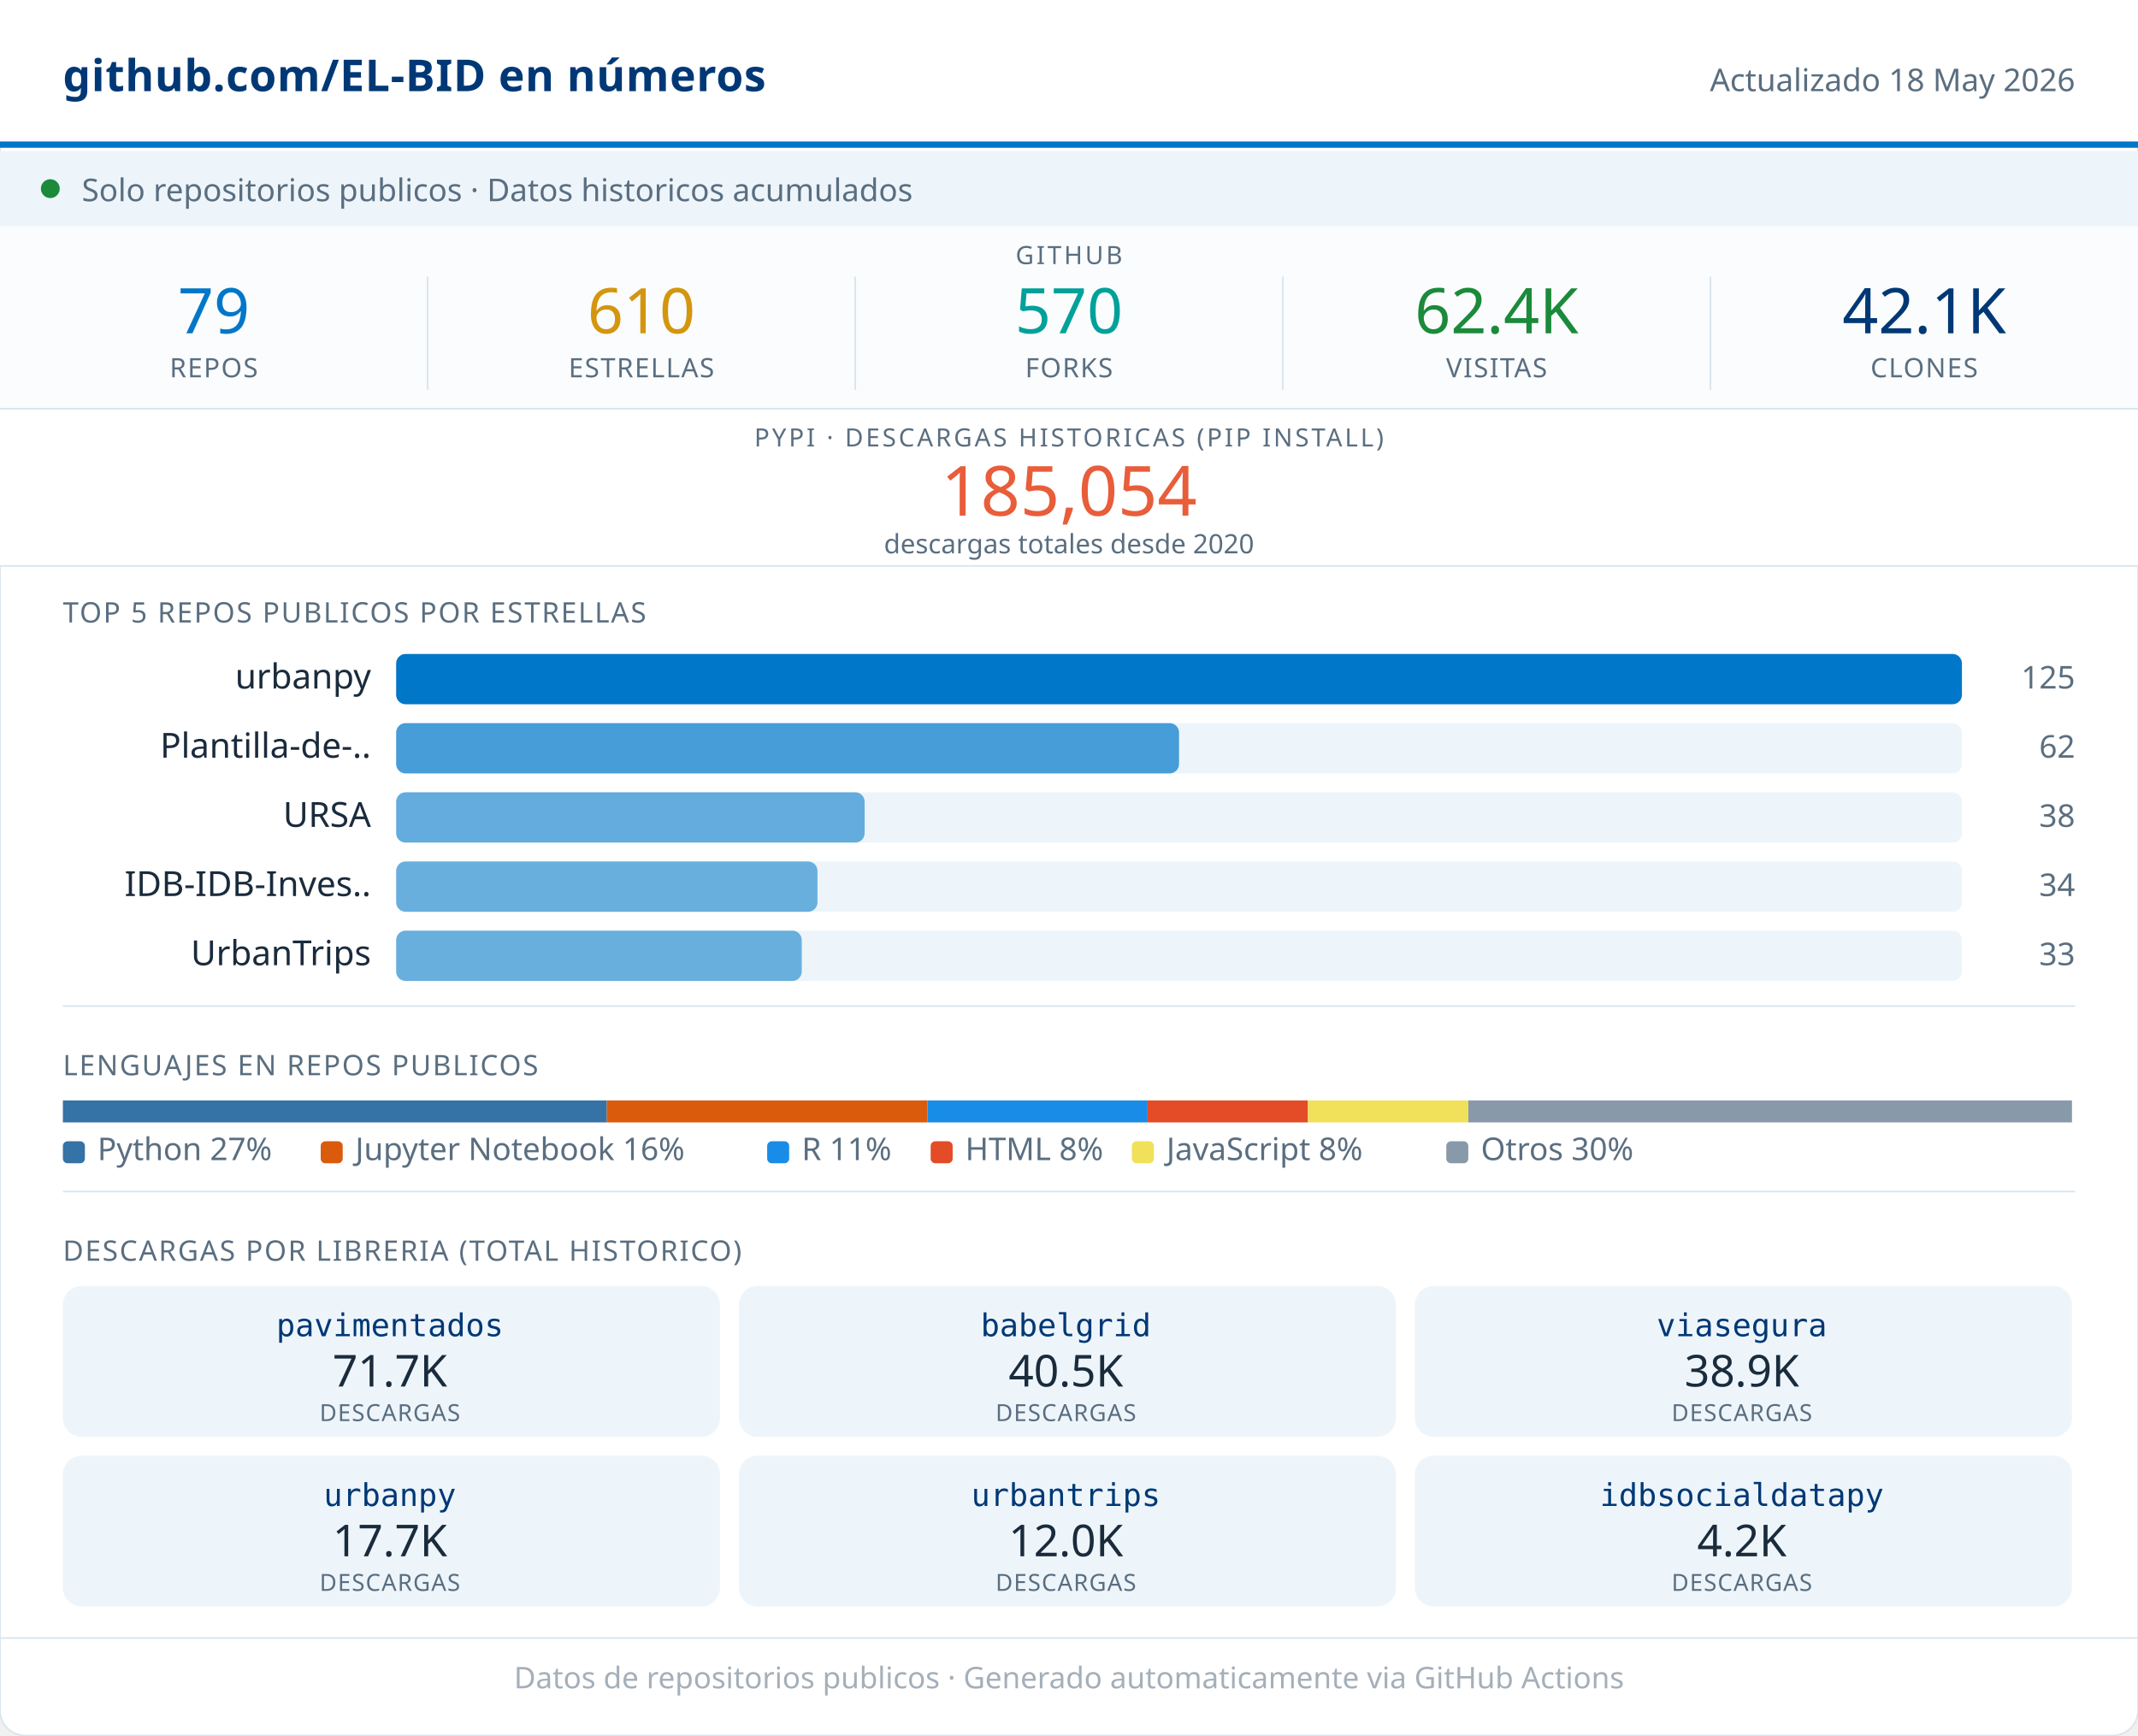
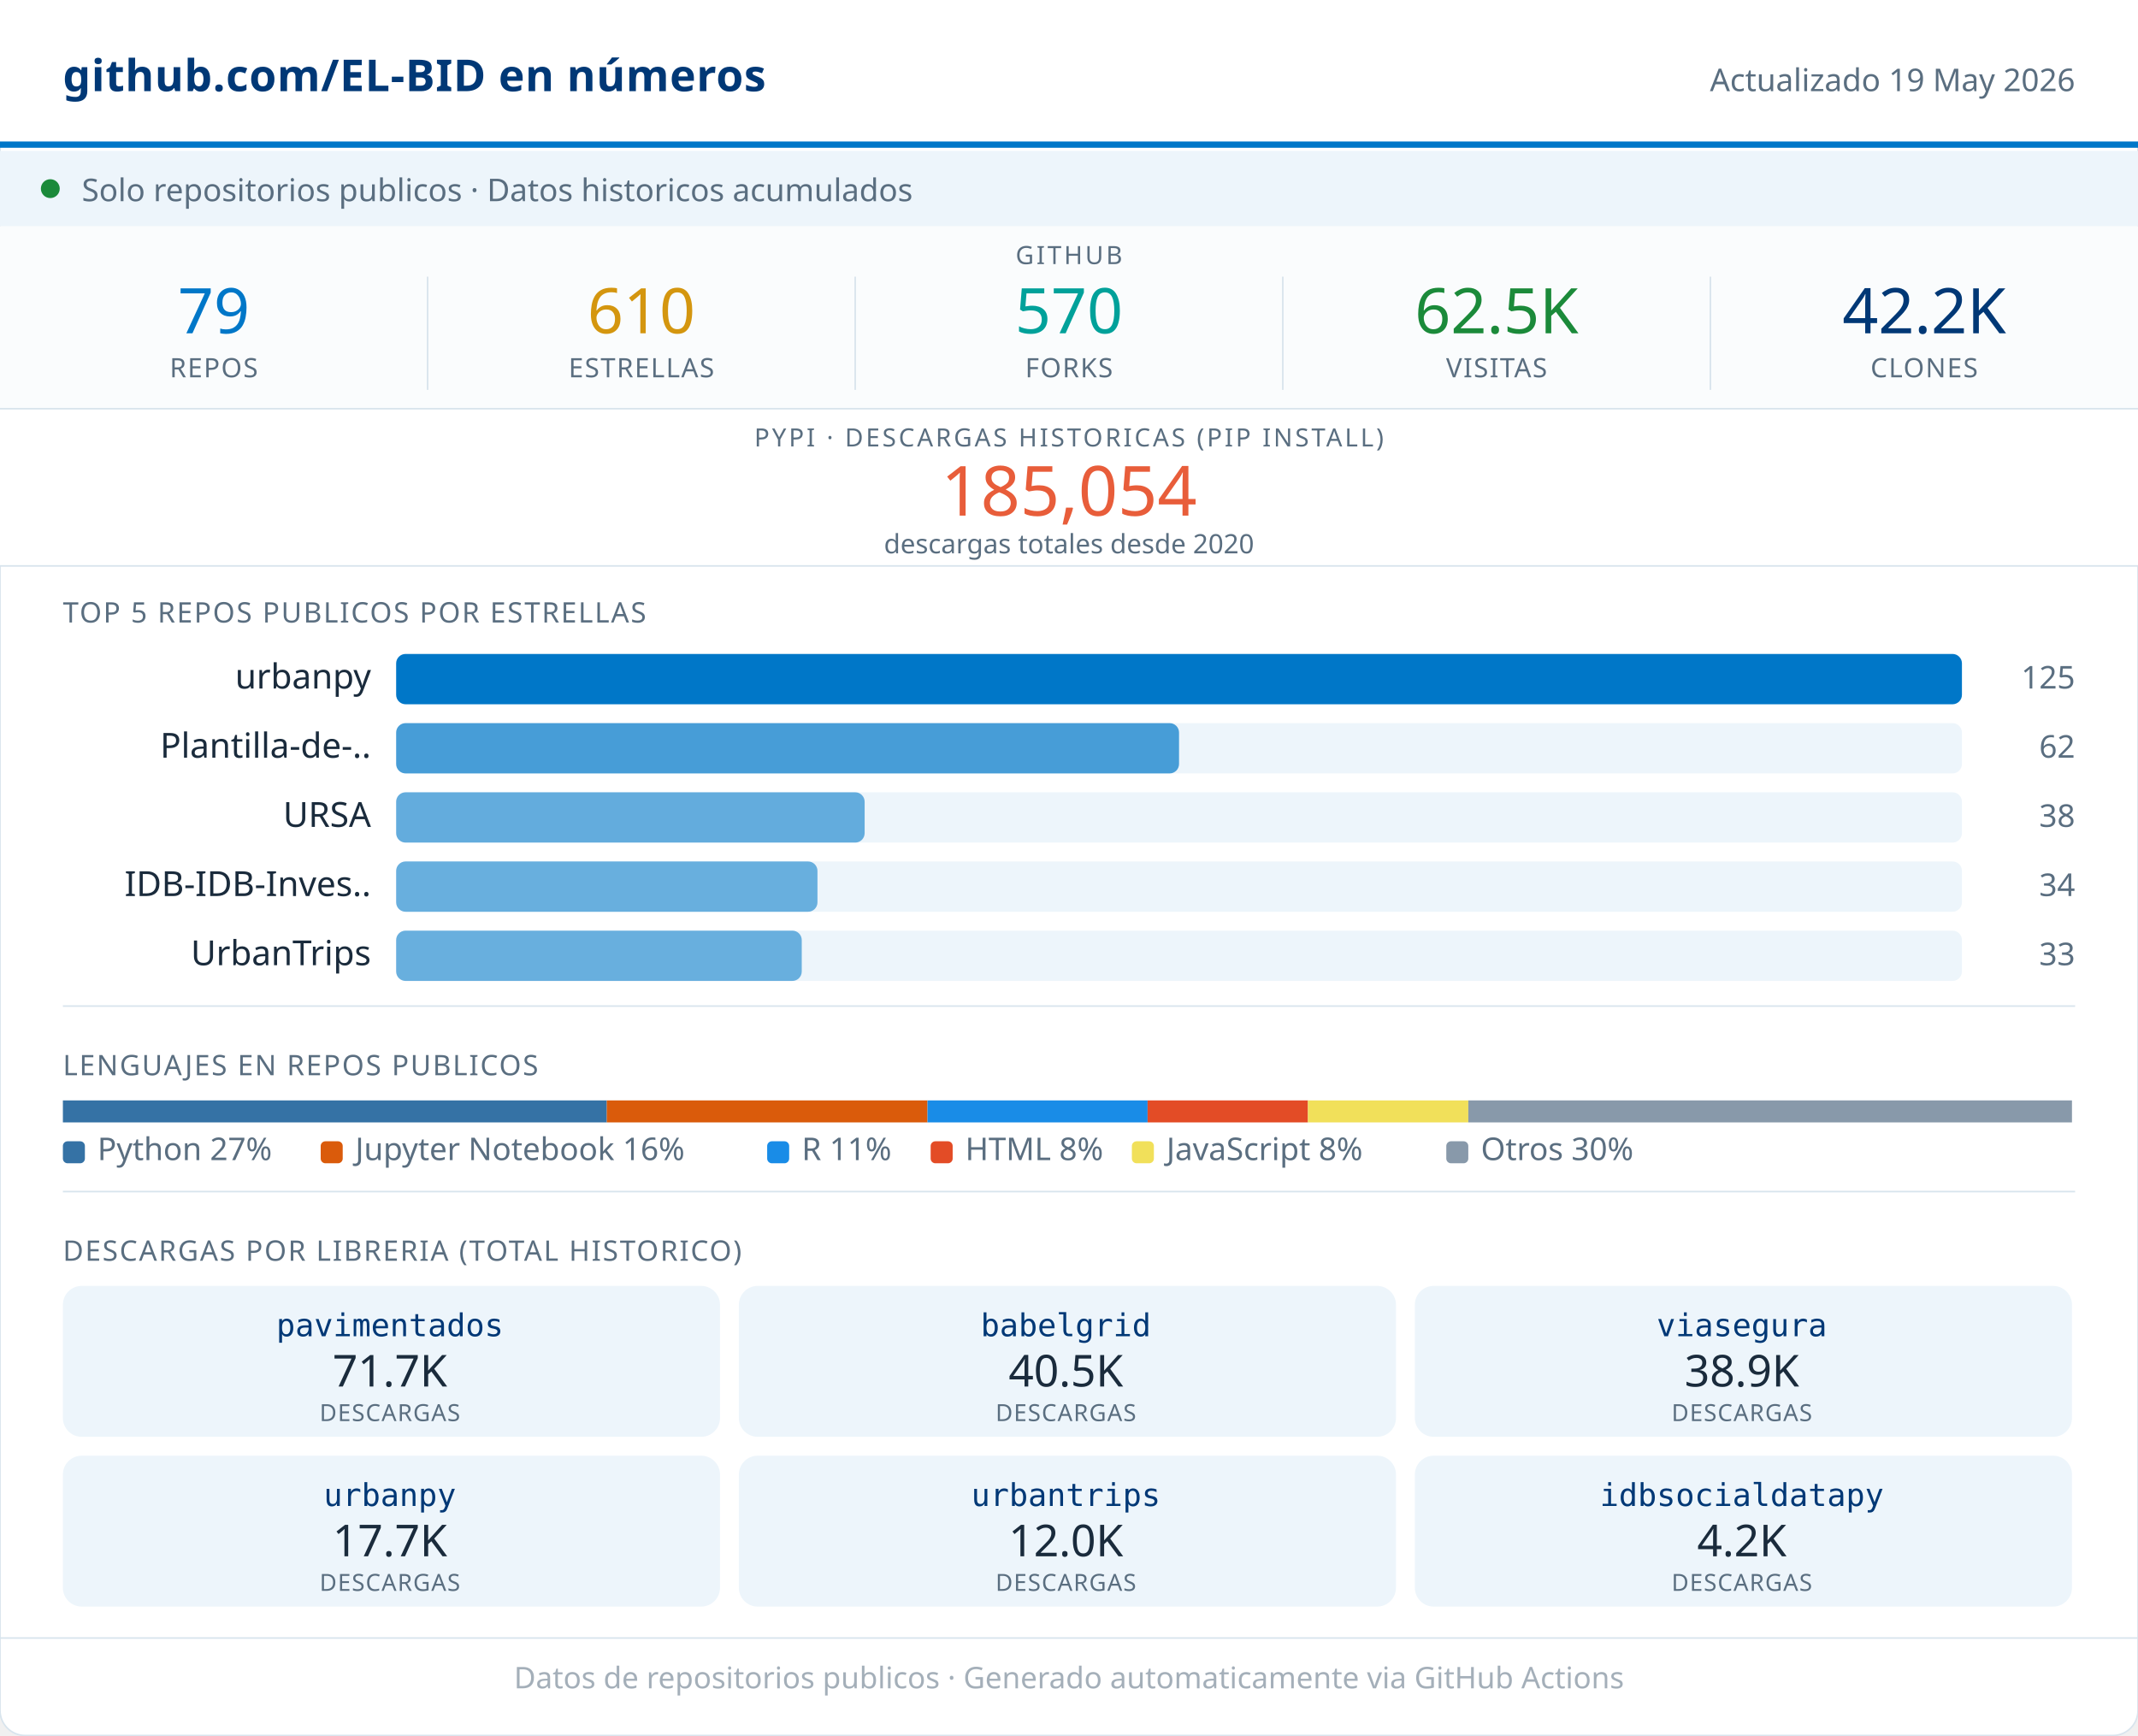
<svg xmlns="http://www.w3.org/2000/svg" width="680" viewBox="0 0 680 552" role="img">
  <rect width="680" height="552" rx="8" fill="#FFFFFF" stroke="#D8E4ED" stroke-width="0.5" />
  <rect x="0" y="0" width="680" height="46" fill="#FFFFFF" />
  <line x1="0" y1="46" x2="680" y2="46" stroke="#0077C8" stroke-width="2" />
  <text x="20" y="29" font-family="system-ui,sans-serif" font-size="14" font-weight="600" fill="#003876" letter-spacing="0.2">github.com/EL-BID en números</text>
-   <text x="660" y="29" font-family="system-ui,sans-serif" font-size="10" fill="#5A6E80" text-anchor="end">Actualizado 18 May 2026</text>
+   <text x="660" y="29" font-family="system-ui,sans-serif" font-size="10" fill="#5A6E80" text-anchor="end">Actualizado 19 May 2026</text>
  <rect x="0" y="48" width="680" height="24" fill="#EDF5FB" />
  <circle cx="16" cy="60" r="3" fill="#1B8A3A" />
  <text x="26" y="64" font-family="system-ui,sans-serif" font-size="10" fill="#5A6E80">Solo repositorios publicos · Datos historicos acumulados</text>
  <rect x="0" y="72" width="680" height="58" fill="#FAFCFD" />
  <text x="340" y="84" font-family="system-ui,sans-serif" font-size="8" fill="#5A6E80" text-anchor="middle" letter-spacing="0.8" font-weight="500">GITHUB</text>
  <text x="68" y="106" font-family="system-ui,sans-serif" font-size="20" font-weight="500" fill="#0077C8" text-anchor="middle">79</text>
  <text x="68" y="120" font-family="system-ui,sans-serif" font-size="8.5" fill="#5A6E80" text-anchor="middle" letter-spacing="0.4" font-weight="500">REPOS</text>
  <line x1="136" y1="88" x2="136" y2="124" stroke="#D8E4ED" stroke-width="0.5" />
  <text x="204" y="106" font-family="system-ui,sans-serif" font-size="20" font-weight="500" fill="#D4960F" text-anchor="middle">610</text>
  <text x="204" y="120" font-family="system-ui,sans-serif" font-size="8.5" fill="#5A6E80" text-anchor="middle" letter-spacing="0.4" font-weight="500">ESTRELLAS</text>
  <line x1="272" y1="88" x2="272" y2="124" stroke="#D8E4ED" stroke-width="0.5" />
  <text x="340" y="106" font-family="system-ui,sans-serif" font-size="20" font-weight="500" fill="#00A19A" text-anchor="middle">570</text>
  <text x="340" y="120" font-family="system-ui,sans-serif" font-size="8.5" fill="#5A6E80" text-anchor="middle" letter-spacing="0.4" font-weight="500">FORKS</text>
  <line x1="408" y1="88" x2="408" y2="124" stroke="#D8E4ED" stroke-width="0.5" />
-   <text x="476" y="106" font-family="system-ui,sans-serif" font-size="20" font-weight="500" fill="#1B8A3A" text-anchor="middle">62.4K</text>
+   <text x="476" y="106" font-family="system-ui,sans-serif" font-size="20" font-weight="500" fill="#1B8A3A" text-anchor="middle">62.5K</text>
  <text x="476" y="120" font-family="system-ui,sans-serif" font-size="8.5" fill="#5A6E80" text-anchor="middle" letter-spacing="0.4" font-weight="500">VISITAS</text>
  <line x1="544" y1="88" x2="544" y2="124" stroke="#D8E4ED" stroke-width="0.5" />
-   <text x="612" y="106" font-family="system-ui,sans-serif" font-size="20" font-weight="500" fill="#003876" text-anchor="middle">42.1K</text>
+   <text x="612" y="106" font-family="system-ui,sans-serif" font-size="20" font-weight="500" fill="#003876" text-anchor="middle">42.2K</text>
  <text x="612" y="120" font-family="system-ui,sans-serif" font-size="8.5" fill="#5A6E80" text-anchor="middle" letter-spacing="0.4" font-weight="500">CLONES</text>
  <rect x="0" y="130" width="680" height="50" fill="#FFFFFF" />
  <line x1="0" y1="130" x2="680" y2="130" stroke="#D8E4ED" stroke-width="0.5" />
  <text x="340" y="142" font-family="system-ui,sans-serif" font-size="8" fill="#5A6E80" text-anchor="middle" letter-spacing="0.8" font-weight="500">PYPI · DESCARGAS HISTORICAS (PIP INSTALL)</text>
  <text x="340" y="164" font-family="system-ui,sans-serif" font-size="22" font-weight="500" fill="#E85D3A" text-anchor="middle">185,054</text>
  <text x="340" y="176" font-family="system-ui,sans-serif" font-size="8.5" fill="#5A6E80" text-anchor="middle">descargas totales desde 2020</text>
  <line x1="0" y1="180" x2="680" y2="180" stroke="#D8E4ED" stroke-width="0.5" />
  <text x="20" y="198" font-family="system-ui,sans-serif" font-size="9" fill="#5A6E80" letter-spacing="0.5" font-weight="500">TOP 5 REPOS PUBLICOS POR ESTRELLAS</text>
  <text x="118" y="219" font-family="system-ui,sans-serif" font-size="11" fill="#1A2B3C" text-anchor="end">urbanpy</text>
  <rect x="126" y="208" width="498" height="16" rx="3" fill="#EDF5FB" />
  <rect x="126" y="208" width="498" height="16" rx="3" fill="#0077C8" opacity="1.00" />
  <text x="660" y="219" font-family="system-ui,sans-serif" font-size="10" fill="#5A6E80" text-anchor="end" font-weight="500">125</text>
  <text x="118" y="241" font-family="system-ui,sans-serif" font-size="11" fill="#1A2B3C" text-anchor="end">Plantilla-de-..</text>
  <rect x="126" y="230" width="498" height="16" rx="3" fill="#EDF5FB" />
  <rect x="126" y="230" width="249" height="16" rx="3" fill="#0077C8" opacity="0.70" />
  <text x="660" y="241" font-family="system-ui,sans-serif" font-size="10" fill="#5A6E80" text-anchor="end" font-weight="500">62</text>
  <text x="118" y="263" font-family="system-ui,sans-serif" font-size="11" fill="#1A2B3C" text-anchor="end">URSA</text>
  <rect x="126" y="252" width="498" height="16" rx="3" fill="#EDF5FB" />
  <rect x="126" y="252" width="149" height="16" rx="3" fill="#0077C8" opacity="0.58" />
  <text x="660" y="263" font-family="system-ui,sans-serif" font-size="10" fill="#5A6E80" text-anchor="end" font-weight="500">38</text>
  <text x="118" y="285" font-family="system-ui,sans-serif" font-size="11" fill="#1A2B3C" text-anchor="end">IDB-IDB-Inves..</text>
  <rect x="126" y="274" width="498" height="16" rx="3" fill="#EDF5FB" />
  <rect x="126" y="274" width="134" height="16" rx="3" fill="#0077C8" opacity="0.56" />
  <text x="660" y="285" font-family="system-ui,sans-serif" font-size="10" fill="#5A6E80" text-anchor="end" font-weight="500">34</text>
  <text x="118" y="307" font-family="system-ui,sans-serif" font-size="11" fill="#1A2B3C" text-anchor="end">UrbanTrips</text>
  <rect x="126" y="296" width="498" height="16" rx="3" fill="#EDF5FB" />
  <rect x="126" y="296" width="129" height="16" rx="3" fill="#0077C8" opacity="0.56" />
  <text x="660" y="307" font-family="system-ui,sans-serif" font-size="10" fill="#5A6E80" text-anchor="end" font-weight="500">33</text>
  <line x1="20" y1="320" x2="660" y2="320" stroke="#D8E4ED" stroke-width="0.5" />
  <text x="20" y="342" font-family="system-ui,sans-serif" font-size="9" fill="#5A6E80" letter-spacing="0.5" font-weight="500">LENGUAJES EN REPOS PUBLICOS</text>
  <rect x="20" y="350" width="173" height="7" fill="#3572A5" />
  <rect x="193" y="350" width="102" height="7" fill="#DA5B0B" />
  <rect x="295" y="350" width="70" height="7" fill="#198CE7" />
  <rect x="365" y="350" width="51" height="7" fill="#e34c26" />
  <rect x="416" y="350" width="51" height="7" fill="#f1e05a" />
  <rect x="467" y="350" width="192" height="7" fill="#8899AA" />
  <rect x="20" y="363" width="7" height="7" rx="1.5" fill="#3572A5" />
  <text x="31" y="369" font-family="system-ui,sans-serif" font-size="10" fill="#5A6E80">Python 27%</text>
  <rect x="102" y="363" width="7" height="7" rx="1.5" fill="#DA5B0B" />
  <text x="113" y="369" font-family="system-ui,sans-serif" font-size="10" fill="#5A6E80">Jupyter Notebook 16%</text>
  <rect x="244" y="363" width="7" height="7" rx="1.5" fill="#198CE7" />
  <text x="255" y="369" font-family="system-ui,sans-serif" font-size="10" fill="#5A6E80">R 11%</text>
  <rect x="296" y="363" width="7" height="7" rx="1.5" fill="#e34c26" />
  <text x="307" y="369" font-family="system-ui,sans-serif" font-size="10" fill="#5A6E80">HTML 8%</text>
  <rect x="360" y="363" width="7" height="7" rx="1.5" fill="#f1e05a" />
  <text x="371" y="369" font-family="system-ui,sans-serif" font-size="10" fill="#5A6E80">JavaScript 8%</text>
  <rect x="460" y="363" width="7" height="7" rx="1.5" fill="#8899AA" />
  <text x="471" y="369" font-family="system-ui,sans-serif" font-size="10" fill="#5A6E80">Otros 30%</text>
  <line x1="20" y1="379" x2="660" y2="379" stroke="#D8E4ED" stroke-width="0.5" />
  <text x="20" y="401" font-family="system-ui,sans-serif" font-size="9" fill="#5A6E80" letter-spacing="0.5" font-weight="500">DESCARGAS POR LIBRERIA (TOTAL HISTORICO)</text>
  <rect x="20" y="409" width="209" height="48" rx="6" fill="#EDF5FB" />
  <text x="124" y="425" font-family="monospace" font-size="10" font-weight="500" fill="#003876" text-anchor="middle">pavimentados</text>
  <text x="124" y="441" font-family="system-ui,sans-serif" font-size="14" font-weight="500" fill="#1A2B3C" text-anchor="middle">71.7K</text>
  <text x="124" y="452" font-family="system-ui,sans-serif" font-size="7.5" fill="#5A6E80" text-anchor="middle" letter-spacing="0.3">DESCARGAS</text>
  <rect x="235" y="409" width="209" height="48" rx="6" fill="#EDF5FB" />
  <text x="339" y="425" font-family="monospace" font-size="10" font-weight="500" fill="#003876" text-anchor="middle">babelgrid</text>
  <text x="339" y="441" font-family="system-ui,sans-serif" font-size="14" font-weight="500" fill="#1A2B3C" text-anchor="middle">40.5K</text>
  <text x="339" y="452" font-family="system-ui,sans-serif" font-size="7.5" fill="#5A6E80" text-anchor="middle" letter-spacing="0.3">DESCARGAS</text>
  <rect x="450" y="409" width="209" height="48" rx="6" fill="#EDF5FB" />
  <text x="554" y="425" font-family="monospace" font-size="10" font-weight="500" fill="#003876" text-anchor="middle">viasegura</text>
  <text x="554" y="441" font-family="system-ui,sans-serif" font-size="14" font-weight="500" fill="#1A2B3C" text-anchor="middle">38.9K</text>
  <text x="554" y="452" font-family="system-ui,sans-serif" font-size="7.5" fill="#5A6E80" text-anchor="middle" letter-spacing="0.3">DESCARGAS</text>
  <rect x="20" y="463" width="209" height="48" rx="6" fill="#EDF5FB" />
  <text x="124" y="479" font-family="monospace" font-size="10" font-weight="500" fill="#003876" text-anchor="middle">urbanpy</text>
  <text x="124" y="495" font-family="system-ui,sans-serif" font-size="14" font-weight="500" fill="#1A2B3C" text-anchor="middle">17.7K</text>
  <text x="124" y="506" font-family="system-ui,sans-serif" font-size="7.5" fill="#5A6E80" text-anchor="middle" letter-spacing="0.3">DESCARGAS</text>
  <rect x="235" y="463" width="209" height="48" rx="6" fill="#EDF5FB" />
  <text x="339" y="479" font-family="monospace" font-size="10" font-weight="500" fill="#003876" text-anchor="middle">urbantrips</text>
  <text x="339" y="495" font-family="system-ui,sans-serif" font-size="14" font-weight="500" fill="#1A2B3C" text-anchor="middle">12.0K</text>
  <text x="339" y="506" font-family="system-ui,sans-serif" font-size="7.5" fill="#5A6E80" text-anchor="middle" letter-spacing="0.3">DESCARGAS</text>
  <rect x="450" y="463" width="209" height="48" rx="6" fill="#EDF5FB" />
  <text x="554" y="479" font-family="monospace" font-size="10" font-weight="500" fill="#003876" text-anchor="middle">idbsocialdatapy</text>
  <text x="554" y="495" font-family="system-ui,sans-serif" font-size="14" font-weight="500" fill="#1A2B3C" text-anchor="middle">4.2K</text>
  <text x="554" y="506" font-family="system-ui,sans-serif" font-size="7.5" fill="#5A6E80" text-anchor="middle" letter-spacing="0.3">DESCARGAS</text>
  <line x1="0" y1="521" x2="680" y2="521" stroke="#D8E4ED" stroke-width="0.5" />
  <text x="340" y="537" font-family="system-ui,sans-serif" font-size="9.5" fill="#5A6E80" text-anchor="middle" opacity="0.55">Datos de repositorios publicos · Generado automaticamente via GitHub Actions</text>
</svg>
